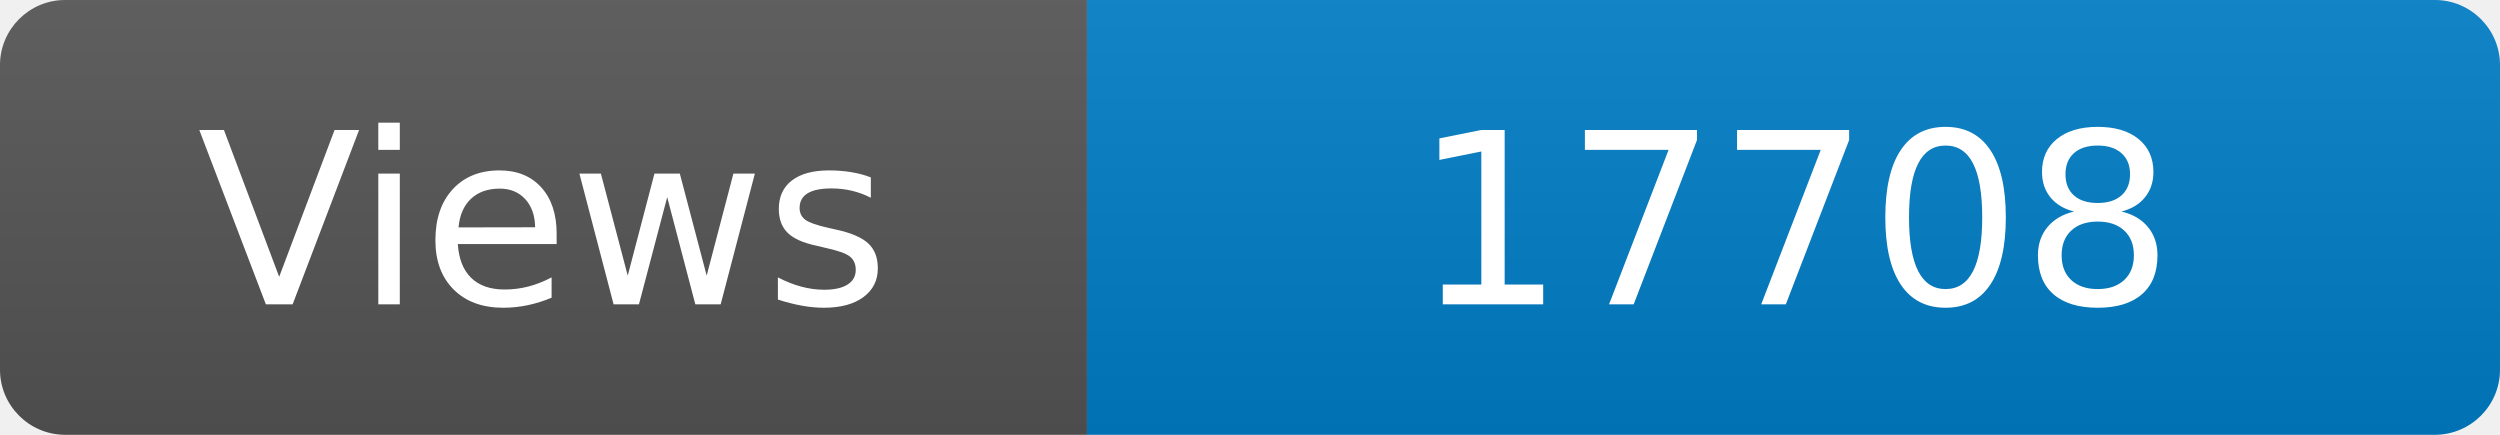
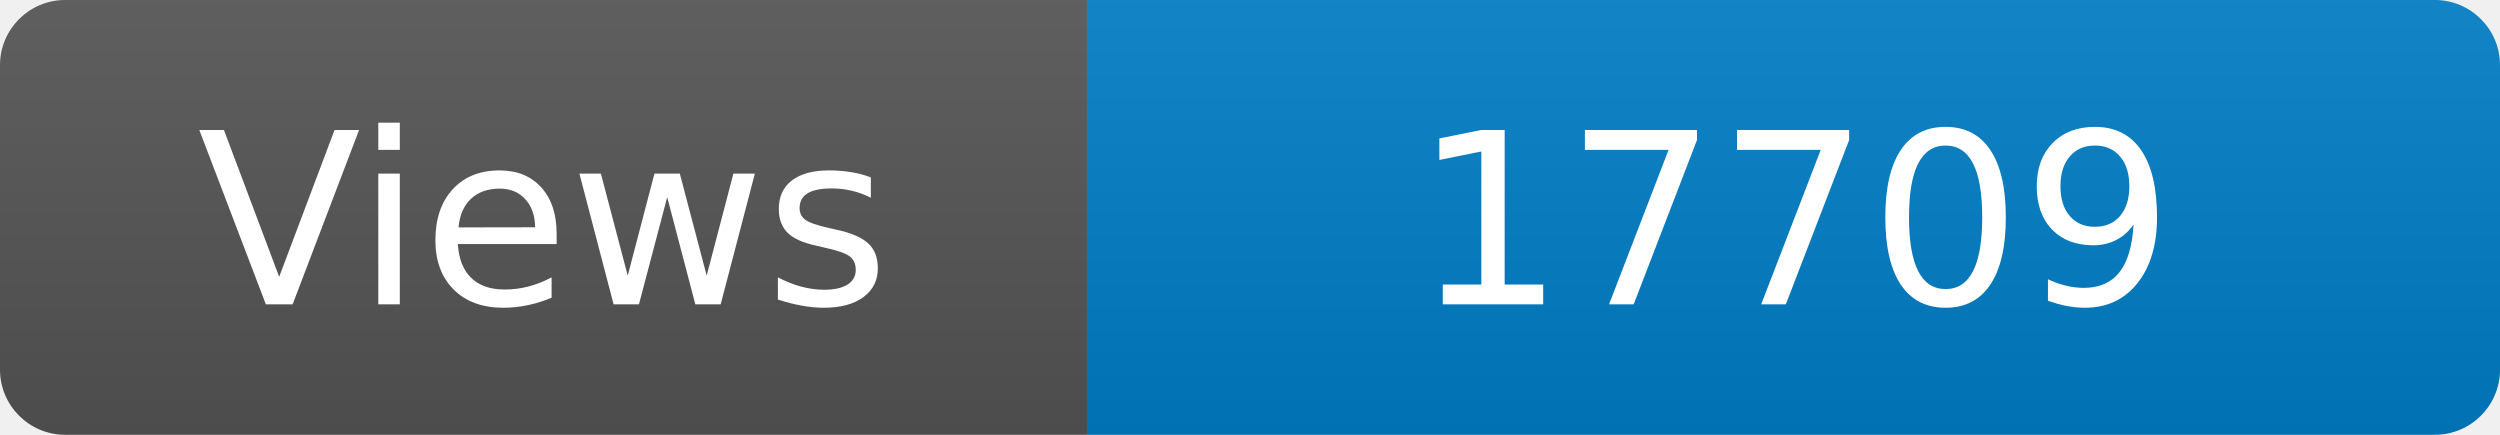
<svg xmlns="http://www.w3.org/2000/svg" width="115" height="20" role="img" aria-label="Maintained?: yes">
  <linearGradient id="s" x2="0" y2="100%">
    <stop offset="0" stop-color="#bbb" stop-opacity=".1" />
    <stop offset="1" stop-opacity=".1" />
  </linearGradient>
  <clipPath id="r">
    <rect width="115" height="20" rx="3" fill="#fff" />
  </clipPath>
  <g clip-path="url(#r)">
    <rect width="50" height="20" fill="#555" />
    <rect x="50" width="160" height="20" fill="#007ec6" />
    <rect width="115" height="20" fill="url(#s)" />
  </g>
  <g fill="#fff" text-anchor="middle" font-family="Verdana,Geneva,DejaVu Sans,sans-serif" font-size="110">
    <text x="250" y="140" transform="scale(.1)" fill="#fff">Views</text>
-     <text x="825" y="140" transform="scale(.1)" fill="#fff">17708</text>
+     <text x="825" y="140" transform="scale(.1)" fill="#fff">17709</text>
  </g>
</svg>
